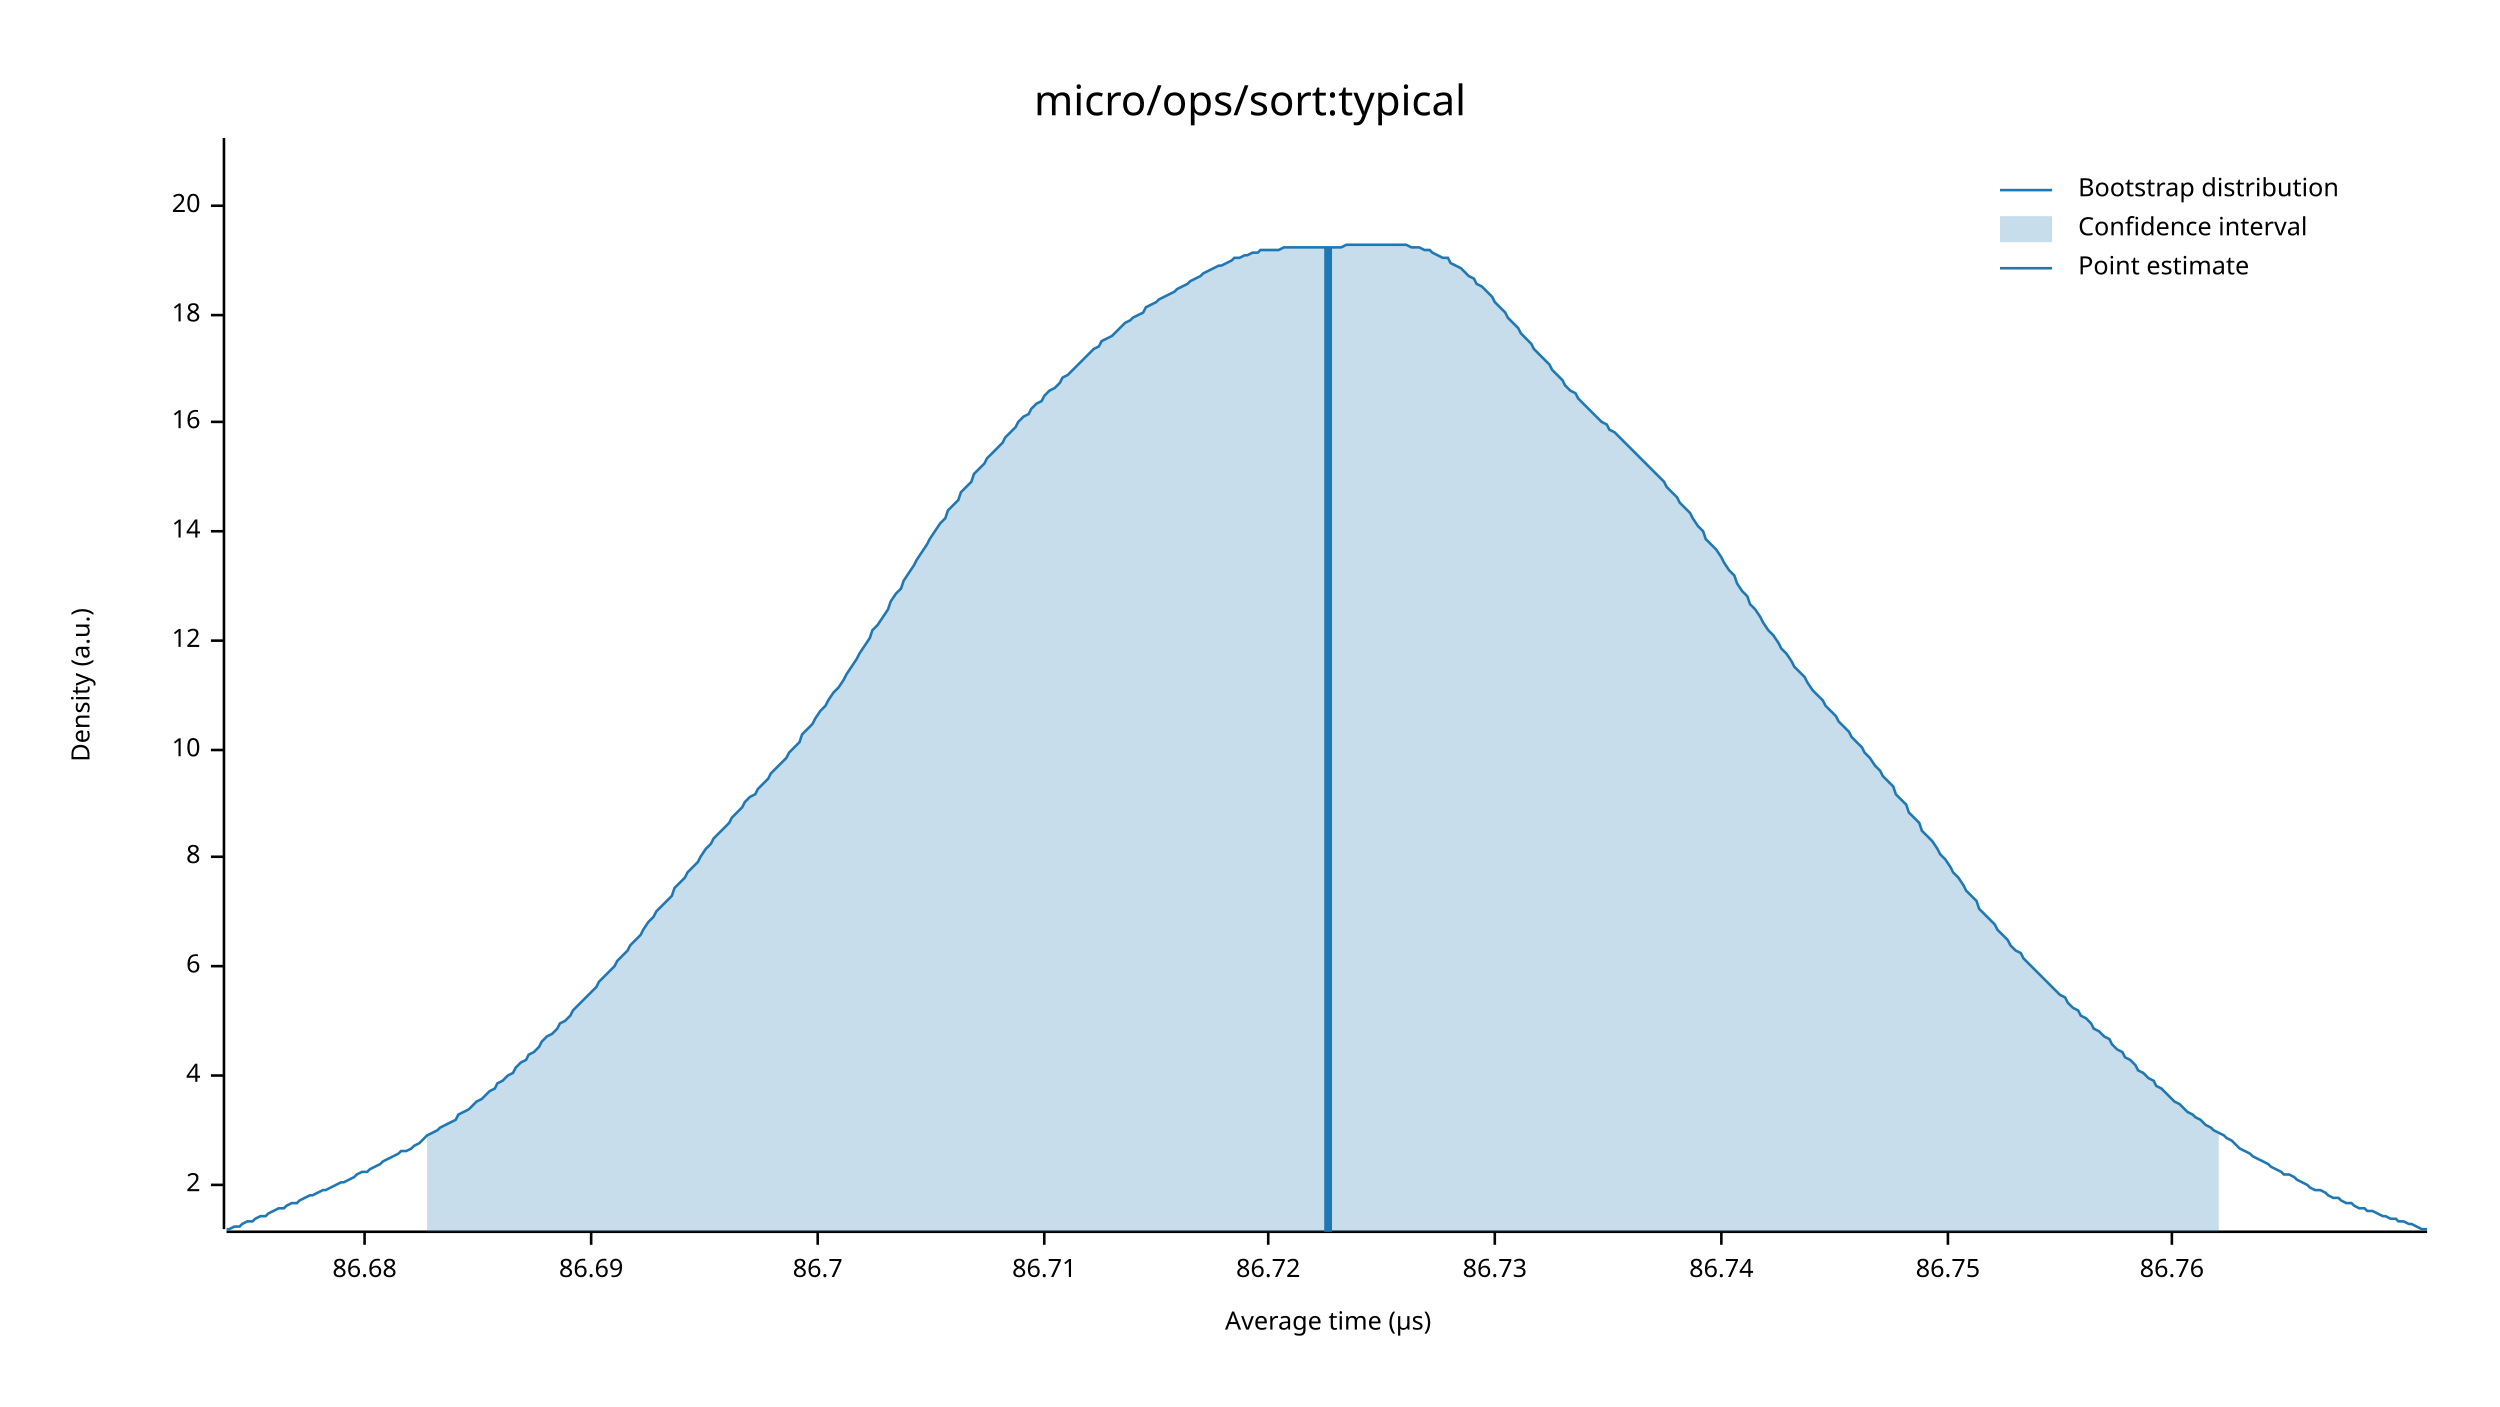
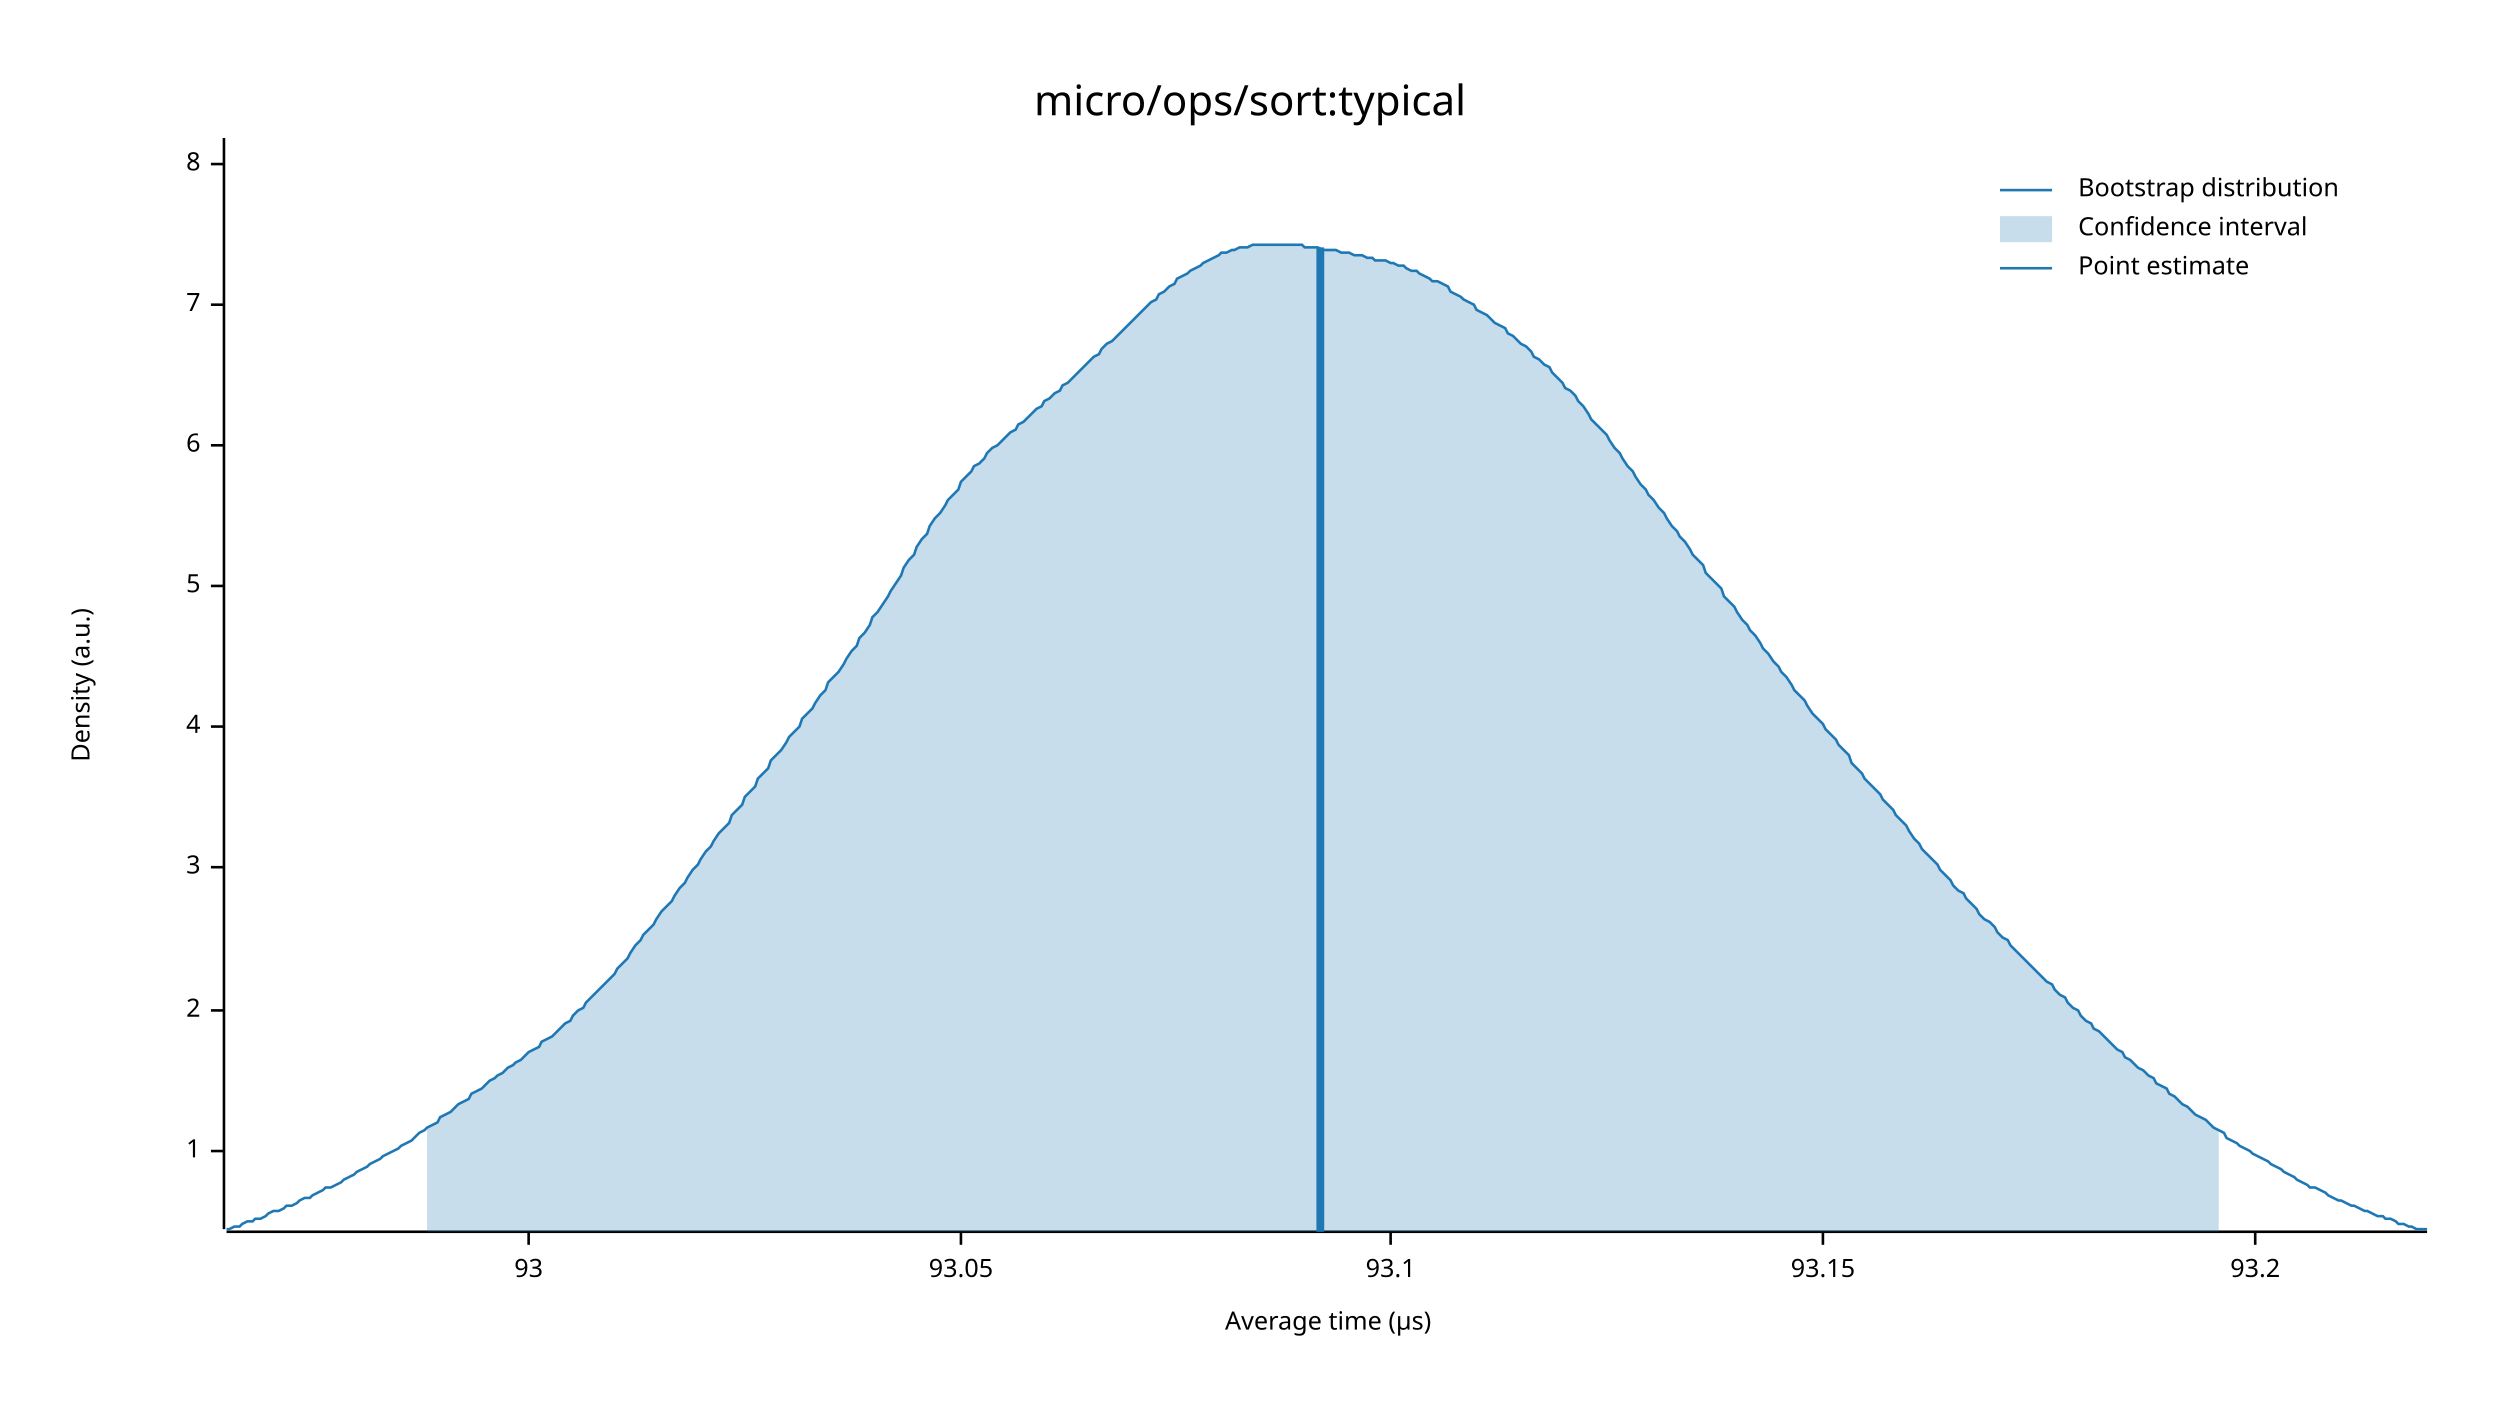
<svg xmlns="http://www.w3.org/2000/svg" width="960" height="540" viewBox="0 0 960 540">
  <text x="480" y="32" dy="0.76em" text-anchor="middle" font-family="sans-serif" font-size="16.129" opacity="1" fill="#000000">
micro/ops/sort:typical
</text>
  <text x="27" y="263" dy="0.76em" text-anchor="middle" font-family="sans-serif" font-size="9.677" opacity="1" fill="#000000" transform="rotate(270, 27, 263)">
Density (a.u.)
</text>
  <text x="510" y="513" dy="-0.5ex" text-anchor="middle" font-family="sans-serif" font-size="9.677" opacity="1" fill="#000000">
Average time (µs)
</text>
  <polyline fill="none" opacity="1" stroke="#000000" stroke-width="1" points="86,53 86,472 " />
-   <text x="77" y="455" dy="0.5ex" text-anchor="end" font-family="sans-serif" font-size="9.677" opacity="1" fill="#000000">
+   <text x="77" y="442" dy="0.5ex" text-anchor="end" font-family="sans-serif" font-size="9.677" opacity="1" fill="#000000">
+ 1
+ </text>
+   <polyline fill="none" opacity="1" stroke="#000000" stroke-width="1" points="81,442 86,442 " />
+   <text x="77" y="388" dy="0.5ex" text-anchor="end" font-family="sans-serif" font-size="9.677" opacity="1" fill="#000000">
2
</text>
-   <polyline fill="none" opacity="1" stroke="#000000" stroke-width="1" points="81,455 86,455 " />
-   <text x="77" y="413" dy="0.5ex" text-anchor="end" font-family="sans-serif" font-size="9.677" opacity="1" fill="#000000">
+   <polyline fill="none" opacity="1" stroke="#000000" stroke-width="1" points="81,388 86,388 " />
+   <text x="77" y="333" dy="0.5ex" text-anchor="end" font-family="sans-serif" font-size="9.677" opacity="1" fill="#000000">
+ 3
+ </text>
+   <polyline fill="none" opacity="1" stroke="#000000" stroke-width="1" points="81,333 86,333 " />
+   <text x="77" y="279" dy="0.5ex" text-anchor="end" font-family="sans-serif" font-size="9.677" opacity="1" fill="#000000">
4
</text>
-   <polyline fill="none" opacity="1" stroke="#000000" stroke-width="1" points="81,413 86,413 " />
-   <text x="77" y="371" dy="0.5ex" text-anchor="end" font-family="sans-serif" font-size="9.677" opacity="1" fill="#000000">
+   <polyline fill="none" opacity="1" stroke="#000000" stroke-width="1" points="81,279 86,279 " />
+   <text x="77" y="225" dy="0.5ex" text-anchor="end" font-family="sans-serif" font-size="9.677" opacity="1" fill="#000000">
+ 5
+ </text>
+   <polyline fill="none" opacity="1" stroke="#000000" stroke-width="1" points="81,225 86,225 " />
+   <text x="77" y="171" dy="0.5ex" text-anchor="end" font-family="sans-serif" font-size="9.677" opacity="1" fill="#000000">
6
</text>
-   <polyline fill="none" opacity="1" stroke="#000000" stroke-width="1" points="81,371 86,371 " />
-   <text x="77" y="329" dy="0.5ex" text-anchor="end" font-family="sans-serif" font-size="9.677" opacity="1" fill="#000000">
+   <polyline fill="none" opacity="1" stroke="#000000" stroke-width="1" points="81,171 86,171 " />
+   <text x="77" y="117" dy="0.5ex" text-anchor="end" font-family="sans-serif" font-size="9.677" opacity="1" fill="#000000">
+ 7
+ </text>
+   <polyline fill="none" opacity="1" stroke="#000000" stroke-width="1" points="81,117 86,117 " />
+   <text x="77" y="63" dy="0.5ex" text-anchor="end" font-family="sans-serif" font-size="9.677" opacity="1" fill="#000000">
8
</text>
-   <polyline fill="none" opacity="1" stroke="#000000" stroke-width="1" points="81,329 86,329 " />
-   <text x="77" y="288" dy="0.5ex" text-anchor="end" font-family="sans-serif" font-size="9.677" opacity="1" fill="#000000">
- 10
+   <polyline fill="none" opacity="1" stroke="#000000" stroke-width="1" points="81,63 86,63 " />
+   <polyline fill="none" opacity="1" stroke="#000000" stroke-width="1" points="87,473 932,473 " />
+   <text x="203" y="483" dy="0.76em" text-anchor="middle" font-family="sans-serif" font-size="9.677" opacity="1" fill="#000000">
+ 93
</text>
-   <polyline fill="none" opacity="1" stroke="#000000" stroke-width="1" points="81,288 86,288 " />
-   <text x="77" y="246" dy="0.5ex" text-anchor="end" font-family="sans-serif" font-size="9.677" opacity="1" fill="#000000">
- 12
+   <polyline fill="none" opacity="1" stroke="#000000" stroke-width="1" points="203,473 203,478 " />
+   <text x="369" y="483" dy="0.76em" text-anchor="middle" font-family="sans-serif" font-size="9.677" opacity="1" fill="#000000">
+ 93.05
</text>
-   <polyline fill="none" opacity="1" stroke="#000000" stroke-width="1" points="81,246 86,246 " />
-   <text x="77" y="204" dy="0.5ex" text-anchor="end" font-family="sans-serif" font-size="9.677" opacity="1" fill="#000000">
- 14
+   <polyline fill="none" opacity="1" stroke="#000000" stroke-width="1" points="369,473 369,478 " />
+   <text x="534" y="483" dy="0.76em" text-anchor="middle" font-family="sans-serif" font-size="9.677" opacity="1" fill="#000000">
+ 93.1
</text>
-   <polyline fill="none" opacity="1" stroke="#000000" stroke-width="1" points="81,204 86,204 " />
-   <text x="77" y="162" dy="0.5ex" text-anchor="end" font-family="sans-serif" font-size="9.677" opacity="1" fill="#000000">
- 16
+   <polyline fill="none" opacity="1" stroke="#000000" stroke-width="1" points="534,473 534,478 " />
+   <text x="700" y="483" dy="0.76em" text-anchor="middle" font-family="sans-serif" font-size="9.677" opacity="1" fill="#000000">
+ 93.15
</text>
-   <polyline fill="none" opacity="1" stroke="#000000" stroke-width="1" points="81,162 86,162 " />
-   <text x="77" y="121" dy="0.5ex" text-anchor="end" font-family="sans-serif" font-size="9.677" opacity="1" fill="#000000">
- 18
+   <polyline fill="none" opacity="1" stroke="#000000" stroke-width="1" points="700,473 700,478 " />
+   <text x="866" y="483" dy="0.76em" text-anchor="middle" font-family="sans-serif" font-size="9.677" opacity="1" fill="#000000">
+ 93.2
</text>
-   <polyline fill="none" opacity="1" stroke="#000000" stroke-width="1" points="81,121 86,121 " />
-   <text x="77" y="79" dy="0.5ex" text-anchor="end" font-family="sans-serif" font-size="9.677" opacity="1" fill="#000000">
- 20
- </text>
-   <polyline fill="none" opacity="1" stroke="#000000" stroke-width="1" points="81,79 86,79 " />
-   <polyline fill="none" opacity="1" stroke="#000000" stroke-width="1" points="87,473 932,473 " />
-   <text x="140" y="483" dy="0.76em" text-anchor="middle" font-family="sans-serif" font-size="9.677" opacity="1" fill="#000000">
- 86.68
- </text>
-   <polyline fill="none" opacity="1" stroke="#000000" stroke-width="1" points="140,473 140,478 " />
-   <text x="227" y="483" dy="0.76em" text-anchor="middle" font-family="sans-serif" font-size="9.677" opacity="1" fill="#000000">
- 86.69
- </text>
-   <polyline fill="none" opacity="1" stroke="#000000" stroke-width="1" points="227,473 227,478 " />
-   <text x="314" y="483" dy="0.76em" text-anchor="middle" font-family="sans-serif" font-size="9.677" opacity="1" fill="#000000">
- 86.7
- </text>
-   <polyline fill="none" opacity="1" stroke="#000000" stroke-width="1" points="314,473 314,478 " />
-   <text x="401" y="483" dy="0.76em" text-anchor="middle" font-family="sans-serif" font-size="9.677" opacity="1" fill="#000000">
- 86.71
- </text>
-   <polyline fill="none" opacity="1" stroke="#000000" stroke-width="1" points="401,473 401,478 " />
-   <text x="487" y="483" dy="0.76em" text-anchor="middle" font-family="sans-serif" font-size="9.677" opacity="1" fill="#000000">
- 86.72
- </text>
-   <polyline fill="none" opacity="1" stroke="#000000" stroke-width="1" points="487,473 487,478 " />
-   <text x="574" y="483" dy="0.76em" text-anchor="middle" font-family="sans-serif" font-size="9.677" opacity="1" fill="#000000">
- 86.73
- </text>
-   <polyline fill="none" opacity="1" stroke="#000000" stroke-width="1" points="574,473 574,478 " />
-   <text x="661" y="483" dy="0.76em" text-anchor="middle" font-family="sans-serif" font-size="9.677" opacity="1" fill="#000000">
- 86.74
- </text>
-   <polyline fill="none" opacity="1" stroke="#000000" stroke-width="1" points="661,473 661,478 " />
-   <text x="748" y="483" dy="0.76em" text-anchor="middle" font-family="sans-serif" font-size="9.677" opacity="1" fill="#000000">
- 86.75
- </text>
-   <polyline fill="none" opacity="1" stroke="#000000" stroke-width="1" points="748,473 748,478 " />
-   <text x="834" y="483" dy="0.76em" text-anchor="middle" font-family="sans-serif" font-size="9.677" opacity="1" fill="#000000">
- 86.76
- </text>
-   <polyline fill="none" opacity="1" stroke="#000000" stroke-width="1" points="834,473 834,478 " />
-   <polyline fill="none" opacity="1" stroke="#1F78B4" stroke-width="1" points="87,472 88,472 90,471 92,471 93,470 95,469 97,469 98,468 100,467 102,467 103,466 105,465 107,464 109,464 110,463 112,462 114,462 115,461 117,460 119,459 120,459 122,458 124,457 125,457 127,456 129,455 131,454 132,454 134,453 136,452 137,451 139,450 141,450 142,449 144,448 146,447 147,446 149,445 151,444 153,443 154,442 156,442 158,441 159,440 161,439 163,437 164,436 166,435 168,434 169,433 171,432 173,431 175,430 176,428 178,427 180,426 181,425 183,423 185,422 186,421 188,419 190,418 191,416 193,415 195,413 197,412 198,410 200,408 202,407 203,405 205,404 207,402 208,400 210,398 212,397 214,395 215,393 217,392 219,390 220,388 222,386 224,384 225,383 227,381 229,379 230,377 232,375 234,373 236,371 237,369 239,367 241,365 242,363 244,361 246,359 247,357 249,354 251,352 252,350 254,348 256,346 258,344 259,341 261,339 263,337 264,335 266,333 268,331 269,329 271,326 273,324 274,322 276,320 278,318 280,316 281,314 283,312 285,310 286,308 288,306 290,305 291,303 293,301 295,299 296,297 298,295 300,293 302,291 303,289 305,287 307,285 308,282 310,280 312,278 313,276 315,273 317,271 318,269 320,266 322,264 324,261 325,259 327,256 329,253 330,251 332,248 334,245 335,242 337,240 339,237 341,234 342,231 344,228 346,226 347,223 349,220 351,217 352,215 354,212 356,209 357,207 359,204 361,201 363,199 364,196 366,194 368,192 369,189 371,187 373,185 374,182 376,180 378,178 379,176 381,174 383,172 385,170 386,168 388,166 390,164 391,162 393,160 395,159 396,157 398,155 400,154 401,152 403,150 405,149 407,147 408,145 410,144 412,142 413,141 415,139 417,137 418,136 420,134 422,133 423,131 425,130 427,129 429,127 430,126 432,124 434,123 435,122 437,121 439,120 440,118 442,117 444,116 445,115 447,114 449,113 451,112 452,111 454,110 456,109 457,108 459,107 461,106 462,105 464,104 466,103 468,102 469,102 471,101 473,100 474,99 476,99 478,98 479,98 481,97 483,97 484,96 486,96 488,96 490,96 491,96 493,95 495,95 496,95 498,95 500,95 501,95 503,95 505,95 506,95 508,95 510,95 512,95 513,95 515,95 517,94 518,94 520,94 522,94 523,94 525,94 527,94 528,94 530,94 532,94 534,94 535,94 537,94 539,94 540,94 542,95 544,95 545,95 547,96 549,96 550,97 552,98 554,99 556,99 557,101 559,102 561,103 562,104 564,106 566,107 567,109 569,110 571,112 573,114 574,116 576,118 578,120 579,122 581,124 583,126 584,128 586,130 588,132 589,134 591,136 593,138 595,140 596,142 598,144 600,146 601,148 603,150 605,151 606,153 608,155 610,157 611,158 613,160 615,162 617,163 618,165 620,166 622,168 623,169 625,171 627,173 628,174 630,176 632,178 633,179 635,181 637,183 639,185 640,187 642,189 644,191 645,193 647,195 649,197 650,199 652,202 654,204 655,207 657,209 659,211 661,214 662,216 664,219 666,221 667,224 669,227 671,229 672,232 674,234 676,237 677,239 679,242 681,244 683,247 684,249 686,251 688,254 689,256 691,258 693,260 694,262 696,265 698,267 700,269 701,271 703,273 705,275 706,277 708,279 710,281 711,283 713,285 715,287 716,289 718,291 720,294 722,296 723,298 725,300 727,302 728,305 730,307 732,309 733,312 735,314 737,316 738,319 740,321 742,323 744,326 745,328 747,330 749,333 750,335 752,337 754,340 755,342 757,344 759,346 760,349 762,351 764,353 766,355 767,357 769,359 771,361 772,363 774,365 776,366 777,368 779,370 781,372 782,373 784,375 786,377 788,379 789,380 791,382 793,383 794,385 796,387 798,388 799,390 801,391 803,393 804,395 806,396 808,398 810,399 811,401 813,403 815,404 816,406 818,407 820,409 821,411 823,412 825,414 827,415 828,417 830,418 832,420 833,421 835,423 837,424 838,425 840,427 842,428 843,429 845,430 847,432 849,433 850,434 852,435 854,436 855,437 857,438 859,440 860,441 862,442 864,443 865,444 867,445 869,446 871,447 872,448 874,449 876,450 877,451 879,451 881,452 882,453 884,454 886,455 887,456 889,457 891,457 893,458 894,459 896,460 898,460 899,461 901,462 903,462 904,463 906,464 908,464 909,465 911,465 913,466 915,467 916,467 918,468 920,468 921,469 923,469 925,470 926,470 928,471 930,472 932,472 " />
-   <polygon opacity="0.25" fill="#1F78B4" points="164,436 166,435 168,434 169,433 171,432 173,431 175,430 176,428 178,427 180,426 181,425 183,423 185,422 186,421 188,419 190,418 191,416 193,415 195,413 197,412 198,410 200,408 202,407 203,405 205,404 207,402 208,400 210,398 212,397 214,395 215,393 217,392 219,390 220,388 222,386 224,384 225,383 227,381 229,379 230,377 232,375 234,373 236,371 237,369 239,367 241,365 242,363 244,361 246,359 247,357 249,354 251,352 252,350 254,348 256,346 258,344 259,341 261,339 263,337 264,335 266,333 268,331 269,329 271,326 273,324 274,322 276,320 278,318 280,316 281,314 283,312 285,310 286,308 288,306 290,305 291,303 293,301 295,299 296,297 298,295 300,293 302,291 303,289 305,287 307,285 308,282 310,280 312,278 313,276 315,273 317,271 318,269 320,266 322,264 324,261 325,259 327,256 329,253 330,251 332,248 334,245 335,242 337,240 339,237 341,234 342,231 344,228 346,226 347,223 349,220 351,217 352,215 354,212 356,209 357,207 359,204 361,201 363,199 364,196 366,194 368,192 369,189 371,187 373,185 374,182 376,180 378,178 379,176 381,174 383,172 385,170 386,168 388,166 390,164 391,162 393,160 395,159 396,157 398,155 400,154 401,152 403,150 405,149 407,147 408,145 410,144 412,142 413,141 415,139 417,137 418,136 420,134 422,133 423,131 425,130 427,129 429,127 430,126 432,124 434,123 435,122 437,121 439,120 440,118 442,117 444,116 445,115 447,114 449,113 451,112 452,111 454,110 456,109 457,108 459,107 461,106 462,105 464,104 466,103 468,102 469,102 471,101 473,100 474,99 476,99 478,98 479,98 481,97 483,97 484,96 486,96 488,96 490,96 491,96 493,95 495,95 496,95 498,95 500,95 501,95 503,95 505,95 506,95 508,95 510,95 512,95 513,95 515,95 517,94 518,94 520,94 522,94 523,94 525,94 527,94 528,94 530,94 532,94 534,94 535,94 537,94 539,94 540,94 542,95 544,95 545,95 547,96 549,96 550,97 552,98 554,99 556,99 557,101 559,102 561,103 562,104 564,106 566,107 567,109 569,110 571,112 573,114 574,116 576,118 578,120 579,122 581,124 583,126 584,128 586,130 588,132 589,134 591,136 593,138 595,140 596,142 598,144 600,146 601,148 603,150 605,151 606,153 608,155 610,157 611,158 613,160 615,162 617,163 618,165 620,166 622,168 623,169 625,171 627,173 628,174 630,176 632,178 633,179 635,181 637,183 639,185 640,187 642,189 644,191 645,193 647,195 649,197 650,199 652,202 654,204 655,207 657,209 659,211 661,214 662,216 664,219 666,221 667,224 669,227 671,229 672,232 674,234 676,237 677,239 679,242 681,244 683,247 684,249 686,251 688,254 689,256 691,258 693,260 694,262 696,265 698,267 700,269 701,271 703,273 705,275 706,277 708,279 710,281 711,283 713,285 715,287 716,289 718,291 720,294 722,296 723,298 725,300 727,302 728,305 730,307 732,309 733,312 735,314 737,316 738,319 740,321 742,323 744,326 745,328 747,330 749,333 750,335 752,337 754,340 755,342 757,344 759,346 760,349 762,351 764,353 766,355 767,357 769,359 771,361 772,363 774,365 776,366 777,368 779,370 781,372 782,373 784,375 786,377 788,379 789,380 791,382 793,383 794,385 796,387 798,388 799,390 801,391 803,393 804,395 806,396 808,398 810,399 811,401 813,403 815,404 816,406 818,407 820,409 821,411 823,412 825,414 827,415 828,417 830,418 832,420 833,421 835,423 837,424 838,425 840,427 842,428 843,429 845,430 847,432 849,433 850,434 852,435 852,473 164,473 " />
-   <polyline fill="none" opacity="1" stroke="#1F78B4" stroke-width="3" points="510,473 510,95 " />
+   <polyline fill="none" opacity="1" stroke="#000000" stroke-width="1" points="866,473 866,478 " />
+   <polyline fill="none" opacity="1" stroke="#1F78B4" stroke-width="1" points="87,472 88,472 90,471 92,471 93,470 95,469 97,469 98,468 100,468 102,467 103,466 105,465 107,465 109,464 110,463 112,463 114,462 115,461 117,460 119,460 120,459 122,458 124,457 125,456 127,456 129,455 131,454 132,453 134,452 136,451 137,450 139,449 141,448 142,447 144,446 146,445 147,444 149,443 151,442 153,441 154,440 156,439 158,438 159,437 161,435 163,434 164,433 166,432 168,431 169,429 171,428 173,427 175,425 176,424 178,423 180,422 181,420 183,419 185,418 186,417 188,415 190,414 191,413 193,412 195,410 197,409 198,408 200,407 202,405 203,404 205,403 207,402 208,400 210,399 212,398 214,396 215,395 217,393 219,392 220,390 222,388 224,387 225,385 227,383 229,381 230,380 232,378 234,376 236,374 237,372 239,370 241,368 242,366 244,363 246,361 247,359 249,357 251,355 252,353 254,350 256,348 258,346 259,344 261,341 263,339 264,337 266,334 268,332 269,330 271,327 273,325 274,323 276,320 278,318 280,316 281,313 283,311 285,309 286,306 288,304 290,302 291,299 293,297 295,295 296,292 298,290 300,288 302,285 303,283 305,281 307,279 308,276 310,274 312,272 313,270 315,267 317,265 318,262 320,260 322,258 324,255 325,253 327,250 329,248 330,245 332,243 334,240 335,237 337,235 339,232 341,229 342,227 344,224 346,221 347,218 349,215 351,213 352,210 354,207 356,205 357,202 359,199 361,197 363,194 364,192 366,190 368,188 369,185 371,183 373,181 374,179 376,178 378,176 379,174 381,172 383,171 385,169 386,168 388,166 390,165 391,163 393,162 395,160 396,159 398,157 400,156 401,154 403,153 405,151 407,150 408,148 410,147 412,145 413,144 415,142 417,140 418,139 420,137 422,136 423,134 425,132 427,131 429,129 430,128 432,126 434,124 435,123 437,121 439,119 440,118 442,116 444,115 445,113 447,112 449,110 451,109 452,107 454,106 456,105 457,104 459,103 461,102 462,101 464,100 466,99 468,98 469,97 471,97 473,96 474,96 476,95 478,95 479,95 481,94 483,94 484,94 486,94 488,94 490,94 491,94 493,94 495,94 496,94 498,94 500,94 501,95 503,95 505,95 506,95 508,96 510,96 512,96 513,96 515,97 517,97 518,97 520,98 522,98 523,98 525,99 527,99 528,100 530,100 532,100 534,101 535,101 537,102 539,102 540,103 542,104 544,104 545,105 547,106 549,107 550,108 552,108 554,109 556,110 557,112 559,113 561,114 562,115 564,116 566,117 567,119 569,120 571,121 573,123 574,124 576,125 578,126 579,128 581,129 583,131 584,132 586,133 588,135 589,137 591,138 593,140 595,141 596,143 598,145 600,147 601,149 603,150 605,152 606,154 608,156 610,159 611,161 613,163 615,165 617,167 618,169 620,172 622,174 623,176 625,179 627,181 628,183 630,186 632,188 633,190 635,192 637,195 639,197 640,199 642,202 644,204 645,206 647,208 649,211 650,213 652,215 654,217 655,220 657,222 659,224 661,226 662,229 664,231 666,233 667,235 669,238 671,240 672,242 674,244 676,247 677,249 679,251 681,254 683,256 684,258 686,260 688,263 689,265 691,267 693,269 694,271 696,274 698,276 700,278 701,280 703,282 705,284 706,286 708,288 710,290 711,293 713,295 715,297 716,299 718,301 720,303 722,305 723,307 725,309 727,311 728,313 730,315 732,317 733,319 735,322 737,324 738,326 740,328 742,330 744,332 745,334 747,336 749,338 750,340 752,342 754,343 755,345 757,347 759,349 760,351 762,353 764,354 766,356 767,358 769,360 771,361 772,363 774,365 776,367 777,368 779,370 781,372 782,373 784,375 786,377 788,378 789,380 791,382 793,383 794,385 796,387 798,388 799,390 801,392 803,393 804,395 806,396 808,398 810,400 811,401 813,403 815,404 816,406 818,407 820,409 821,410 823,411 825,413 827,414 828,416 830,417 832,418 833,420 835,421 837,423 838,424 840,425 842,427 843,428 845,429 847,430 849,432 850,433 852,434 854,435 855,437 857,438 859,439 860,440 862,441 864,442 865,443 867,444 869,445 871,446 872,447 874,448 876,449 877,450 879,451 881,452 882,453 884,454 886,455 887,456 889,456 891,457 893,458 894,459 896,460 898,461 899,461 901,462 903,463 904,463 906,464 908,465 909,465 911,466 913,467 915,467 916,468 918,468 920,469 921,470 923,470 925,471 926,471 928,472 930,472 932,472 " />
+   <polygon opacity="0.25" fill="#1F78B4" points="164,433 166,432 168,431 169,429 171,428 173,427 175,425 176,424 178,423 180,422 181,420 183,419 185,418 186,417 188,415 190,414 191,413 193,412 195,410 197,409 198,408 200,407 202,405 203,404 205,403 207,402 208,400 210,399 212,398 214,396 215,395 217,393 219,392 220,390 222,388 224,387 225,385 227,383 229,381 230,380 232,378 234,376 236,374 237,372 239,370 241,368 242,366 244,363 246,361 247,359 249,357 251,355 252,353 254,350 256,348 258,346 259,344 261,341 263,339 264,337 266,334 268,332 269,330 271,327 273,325 274,323 276,320 278,318 280,316 281,313 283,311 285,309 286,306 288,304 290,302 291,299 293,297 295,295 296,292 298,290 300,288 302,285 303,283 305,281 307,279 308,276 310,274 312,272 313,270 315,267 317,265 318,262 320,260 322,258 324,255 325,253 327,250 329,248 330,245 332,243 334,240 335,237 337,235 339,232 341,229 342,227 344,224 346,221 347,218 349,215 351,213 352,210 354,207 356,205 357,202 359,199 361,197 363,194 364,192 366,190 368,188 369,185 371,183 373,181 374,179 376,178 378,176 379,174 381,172 383,171 385,169 386,168 388,166 390,165 391,163 393,162 395,160 396,159 398,157 400,156 401,154 403,153 405,151 407,150 408,148 410,147 412,145 413,144 415,142 417,140 418,139 420,137 422,136 423,134 425,132 427,131 429,129 430,128 432,126 434,124 435,123 437,121 439,119 440,118 442,116 444,115 445,113 447,112 449,110 451,109 452,107 454,106 456,105 457,104 459,103 461,102 462,101 464,100 466,99 468,98 469,97 471,97 473,96 474,96 476,95 478,95 479,95 481,94 483,94 484,94 486,94 488,94 490,94 491,94 493,94 495,94 496,94 498,94 500,94 501,95 503,95 505,95 506,95 508,96 510,96 512,96 513,96 515,97 517,97 518,97 520,98 522,98 523,98 525,99 527,99 528,100 530,100 532,100 534,101 535,101 537,102 539,102 540,103 542,104 544,104 545,105 547,106 549,107 550,108 552,108 554,109 556,110 557,112 559,113 561,114 562,115 564,116 566,117 567,119 569,120 571,121 573,123 574,124 576,125 578,126 579,128 581,129 583,131 584,132 586,133 588,135 589,137 591,138 593,140 595,141 596,143 598,145 600,147 601,149 603,150 605,152 606,154 608,156 610,159 611,161 613,163 615,165 617,167 618,169 620,172 622,174 623,176 625,179 627,181 628,183 630,186 632,188 633,190 635,192 637,195 639,197 640,199 642,202 644,204 645,206 647,208 649,211 650,213 652,215 654,217 655,220 657,222 659,224 661,226 662,229 664,231 666,233 667,235 669,238 671,240 672,242 674,244 676,247 677,249 679,251 681,254 683,256 684,258 686,260 688,263 689,265 691,267 693,269 694,271 696,274 698,276 700,278 701,280 703,282 705,284 706,286 708,288 710,290 711,293 713,295 715,297 716,299 718,301 720,303 722,305 723,307 725,309 727,311 728,313 730,315 732,317 733,319 735,322 737,324 738,326 740,328 742,330 744,332 745,334 747,336 749,338 750,340 752,342 754,343 755,345 757,347 759,349 760,351 762,353 764,354 766,356 767,358 769,360 771,361 772,363 774,365 776,367 777,368 779,370 781,372 782,373 784,375 786,377 788,378 789,380 791,382 793,383 794,385 796,387 798,388 799,390 801,392 803,393 804,395 806,396 808,398 810,400 811,401 813,403 815,404 816,406 818,407 820,409 821,410 823,411 825,413 827,414 828,416 830,417 832,418 833,420 835,421 837,423 838,424 840,425 842,427 843,428 845,429 847,430 849,432 850,433 852,434 852,473 164,473 " />
+   <polyline fill="none" opacity="1" stroke="#1F78B4" stroke-width="3" points="507,473 507,95 " />
  <text x="798" y="68" dy="0.76em" text-anchor="start" font-family="sans-serif" font-size="9.677" opacity="1" fill="#000000">
Bootstrap distribution
</text>
  <text x="798" y="83" dy="0.76em" text-anchor="start" font-family="sans-serif" font-size="9.677" opacity="1" fill="#000000">
Confidence interval
</text>
  <text x="798" y="98" dy="0.76em" text-anchor="start" font-family="sans-serif" font-size="9.677" opacity="1" fill="#000000">
Point estimate
</text>
  <polyline fill="none" opacity="1" stroke="#1F78B4" stroke-width="1" points="768,73 788,73 " />
  <rect x="768" y="83" width="20" height="10" opacity="0.25" fill="#1F78B4" stroke="none" />
  <polyline fill="none" opacity="1" stroke="#1F78B4" stroke-width="1" points="768,103 788,103 " />
</svg>
